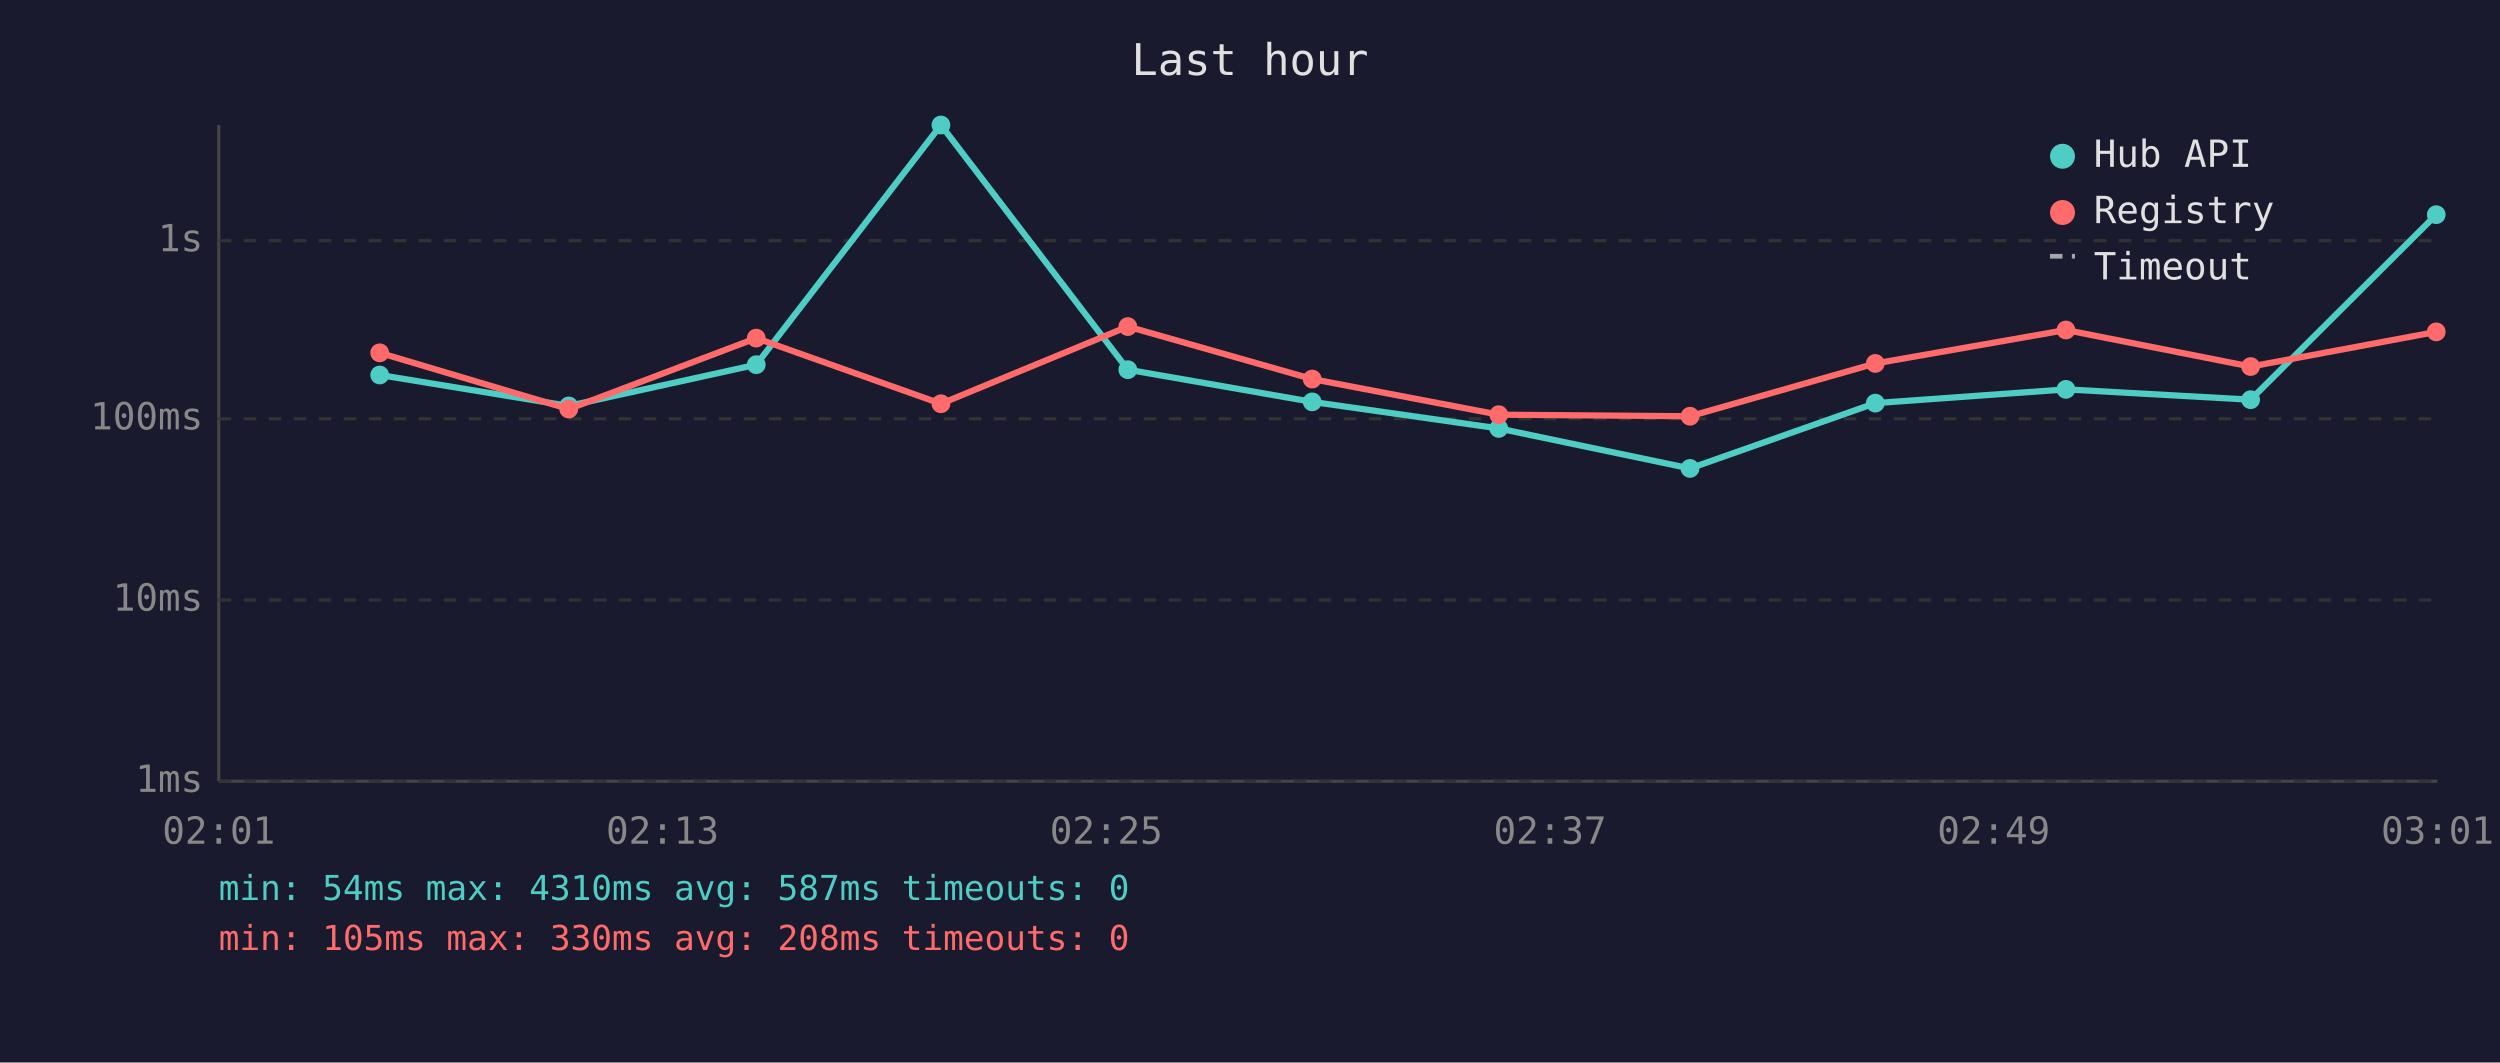
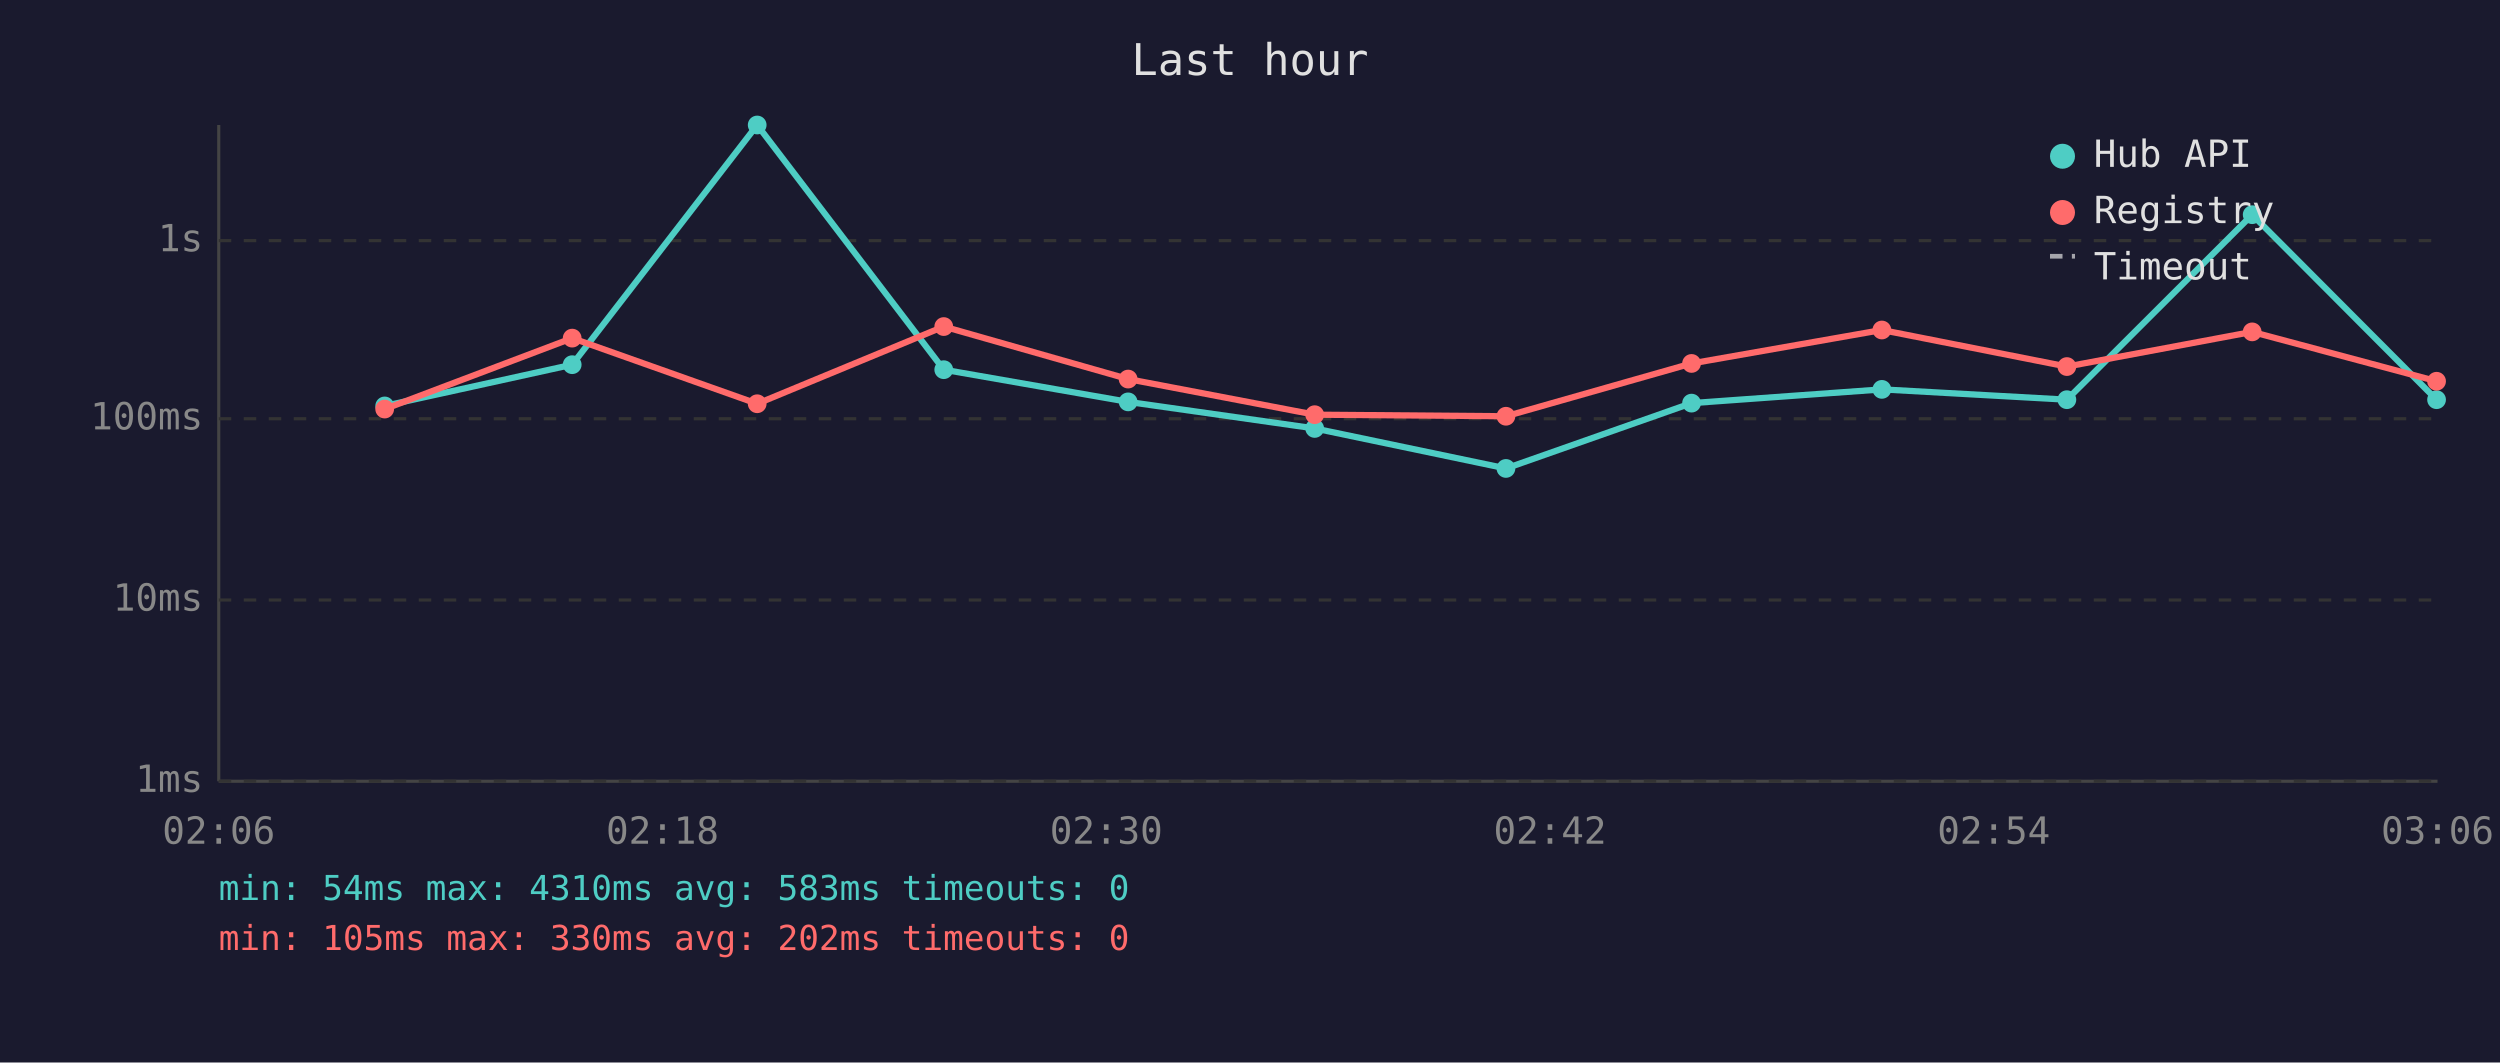
<svg xmlns="http://www.w3.org/2000/svg" viewBox="0 0 800 340" font-family="monospace" font-size="12">
  <rect width="800" height="340" fill="#1a1a2e" />
  <text x="400" y="24" fill="#e0e0e0" font-size="14" text-anchor="middle">Last hour</text>
  <line x1="70" y1="40" x2="70" y2="250" stroke="#444" stroke-width="1" />
  <line x1="70" y1="250" x2="780" y2="250" stroke="#444" stroke-width="1" />
  <line x1="70" y1="250" x2="780" y2="250" stroke="#333" stroke-width="1" stroke-dasharray="4" />
  <text x="65" y="250" fill="#888" text-anchor="end" dominant-baseline="middle">1ms</text>
  <line x1="70" y1="192" x2="780" y2="192" stroke="#333" stroke-width="1" stroke-dasharray="4" />
  <text x="65" y="192" fill="#888" text-anchor="end" dominant-baseline="middle">10ms</text>
  <line x1="70" y1="134" x2="780" y2="134" stroke="#333" stroke-width="1" stroke-dasharray="4" />
  <text x="65" y="134" fill="#888" text-anchor="end" dominant-baseline="middle">100ms</text>
  <line x1="70" y1="77" x2="780" y2="77" stroke="#333" stroke-width="1" stroke-dasharray="4" />
  <text x="65" y="77" fill="#888" text-anchor="end" dominant-baseline="middle">1s</text>
-   <text x="70" y="270" fill="#888" text-anchor="middle">02:01</text>
-   <text x="212" y="270" fill="#888" text-anchor="middle">02:13</text>
-   <text x="354" y="270" fill="#888" text-anchor="middle">02:25</text>
-   <text x="496" y="270" fill="#888" text-anchor="middle">02:37</text>
-   <text x="638" y="270" fill="#888" text-anchor="middle">02:49</text>
-   <text x="780" y="270" fill="#888" text-anchor="middle">03:01</text>
-   <polyline points="121.5,120.0 182.0,129.9 242.0,116.7 301.1,40.0 360.9,118.3 419.9,128.6 479.6,137.1 540.8,149.9 600.1,129.0 661.1,124.6 720.2,127.9 779.6,68.7" fill="none" stroke="#4ecdc4" stroke-width="2" opacity="1" />
-   <circle cx="121.5" cy="120.0" r="3" fill="#4ecdc4" />
-   <circle cx="182.0" cy="129.9" r="3" fill="#4ecdc4" />
-   <circle cx="242.0" cy="116.7" r="3" fill="#4ecdc4" />
-   <circle cx="301.1" cy="40.0" r="3" fill="#4ecdc4" />
-   <circle cx="360.9" cy="118.3" r="3" fill="#4ecdc4" />
-   <circle cx="419.9" cy="128.6" r="3" fill="#4ecdc4" />
-   <circle cx="479.6" cy="137.1" r="3" fill="#4ecdc4" />
-   <circle cx="540.8" cy="149.9" r="3" fill="#4ecdc4" />
-   <circle cx="600.1" cy="129.0" r="3" fill="#4ecdc4" />
-   <circle cx="661.1" cy="124.6" r="3" fill="#4ecdc4" />
-   <circle cx="720.2" cy="127.9" r="3" fill="#4ecdc4" />
-   <circle cx="779.6" cy="68.7" r="3" fill="#4ecdc4" />
-   <polyline points="121.5,112.9 182.0,130.9 242.0,108.2 301.1,129.2 360.9,104.5 419.9,121.3 479.6,132.7 540.8,133.2 600.1,116.3 661.1,105.6 720.2,117.3 779.6,106.2" fill="none" stroke="#ff6b6b" stroke-width="2" opacity="1" />
-   <circle cx="121.5" cy="112.9" r="3" fill="#ff6b6b" />
-   <circle cx="182.0" cy="130.9" r="3" fill="#ff6b6b" />
-   <circle cx="242.0" cy="108.2" r="3" fill="#ff6b6b" />
-   <circle cx="301.1" cy="129.2" r="3" fill="#ff6b6b" />
-   <circle cx="360.9" cy="104.5" r="3" fill="#ff6b6b" />
-   <circle cx="419.9" cy="121.3" r="3" fill="#ff6b6b" />
-   <circle cx="479.6" cy="132.7" r="3" fill="#ff6b6b" />
-   <circle cx="540.8" cy="133.2" r="3" fill="#ff6b6b" />
-   <circle cx="600.1" cy="116.3" r="3" fill="#ff6b6b" />
-   <circle cx="661.1" cy="105.6" r="3" fill="#ff6b6b" />
-   <circle cx="720.2" cy="117.3" r="3" fill="#ff6b6b" />
-   <circle cx="779.6" cy="106.2" r="3" fill="#ff6b6b" />
+   <text x="70" y="270" fill="#888" text-anchor="middle">02:06</text>
+   <text x="212" y="270" fill="#888" text-anchor="middle">02:18</text>
+   <text x="354" y="270" fill="#888" text-anchor="middle">02:30</text>
+   <text x="496" y="270" fill="#888" text-anchor="middle">02:42</text>
+   <text x="638" y="270" fill="#888" text-anchor="middle">02:54</text>
+   <text x="780" y="270" fill="#888" text-anchor="middle">03:06</text>
+   <polyline points="123.1,129.9 183.1,116.7 242.3,40.0 302.0,118.3 361.0,128.6 420.7,137.1 481.9,149.9 541.3,129.0 602.2,124.6 661.4,127.9 720.7,68.7 779.7,127.9" fill="none" stroke="#4ecdc4" stroke-width="2" opacity="1" />
+   <circle cx="123.1" cy="129.9" r="3" fill="#4ecdc4" />
+   <circle cx="183.1" cy="116.7" r="3" fill="#4ecdc4" />
+   <circle cx="242.3" cy="40.0" r="3" fill="#4ecdc4" />
+   <circle cx="302.0" cy="118.3" r="3" fill="#4ecdc4" />
+   <circle cx="361.0" cy="128.6" r="3" fill="#4ecdc4" />
+   <circle cx="420.7" cy="137.1" r="3" fill="#4ecdc4" />
+   <circle cx="481.9" cy="149.9" r="3" fill="#4ecdc4" />
+   <circle cx="541.3" cy="129.0" r="3" fill="#4ecdc4" />
+   <circle cx="602.2" cy="124.6" r="3" fill="#4ecdc4" />
+   <circle cx="661.4" cy="127.9" r="3" fill="#4ecdc4" />
+   <circle cx="720.7" cy="68.7" r="3" fill="#4ecdc4" />
+   <circle cx="779.7" cy="127.9" r="3" fill="#4ecdc4" />
+   <polyline points="123.1,130.9 183.1,108.2 242.3,129.2 302.0,104.5 361.0,121.3 420.7,132.7 481.9,133.2 541.3,116.3 602.2,105.6 661.4,117.3 720.7,106.2 779.7,122.0" fill="none" stroke="#ff6b6b" stroke-width="2" opacity="1" />
+   <circle cx="123.1" cy="130.9" r="3" fill="#ff6b6b" />
+   <circle cx="183.1" cy="108.2" r="3" fill="#ff6b6b" />
+   <circle cx="242.3" cy="129.2" r="3" fill="#ff6b6b" />
+   <circle cx="302.0" cy="104.5" r="3" fill="#ff6b6b" />
+   <circle cx="361.0" cy="121.3" r="3" fill="#ff6b6b" />
+   <circle cx="420.7" cy="132.7" r="3" fill="#ff6b6b" />
+   <circle cx="481.9" cy="133.2" r="3" fill="#ff6b6b" />
+   <circle cx="541.3" cy="116.3" r="3" fill="#ff6b6b" />
+   <circle cx="602.2" cy="105.6" r="3" fill="#ff6b6b" />
+   <circle cx="661.4" cy="117.3" r="3" fill="#ff6b6b" />
+   <circle cx="720.7" cy="106.2" r="3" fill="#ff6b6b" />
+   <circle cx="779.7" cy="122.0" r="3" fill="#ff6b6b" />
  <circle cx="660" cy="50" r="4" fill="#4ecdc4" />
  <text x="670" y="50" fill="#e0e0e0" dominant-baseline="middle">Hub API</text>
  <circle cx="660" cy="68" r="4" fill="#ff6b6b" />
  <text x="670" y="68" fill="#e0e0e0" dominant-baseline="middle">Registry</text>
  <line x1="656" y1="82" x2="664" y2="82" stroke="#e0e0e0" stroke-width="1.5" stroke-dasharray="4,3" opacity="0.7" />
  <text x="670" y="86" fill="#e0e0e0" dominant-baseline="middle">Timeout</text>
-   <text x="70" y="288" fill="#4ecdc4" font-size="11">min: 54ms  max: 4310ms  avg: 587ms  timeouts: 0</text>
-   <text x="70" y="304" fill="#ff6b6b" font-size="11">min: 105ms  max: 330ms  avg: 208ms  timeouts: 0</text>
+   <text x="70" y="288" fill="#4ecdc4" font-size="11">min: 54ms  max: 4310ms  avg: 583ms  timeouts: 0</text>
+   <text x="70" y="304" fill="#ff6b6b" font-size="11">min: 105ms  max: 330ms  avg: 202ms  timeouts: 0</text>
</svg>
